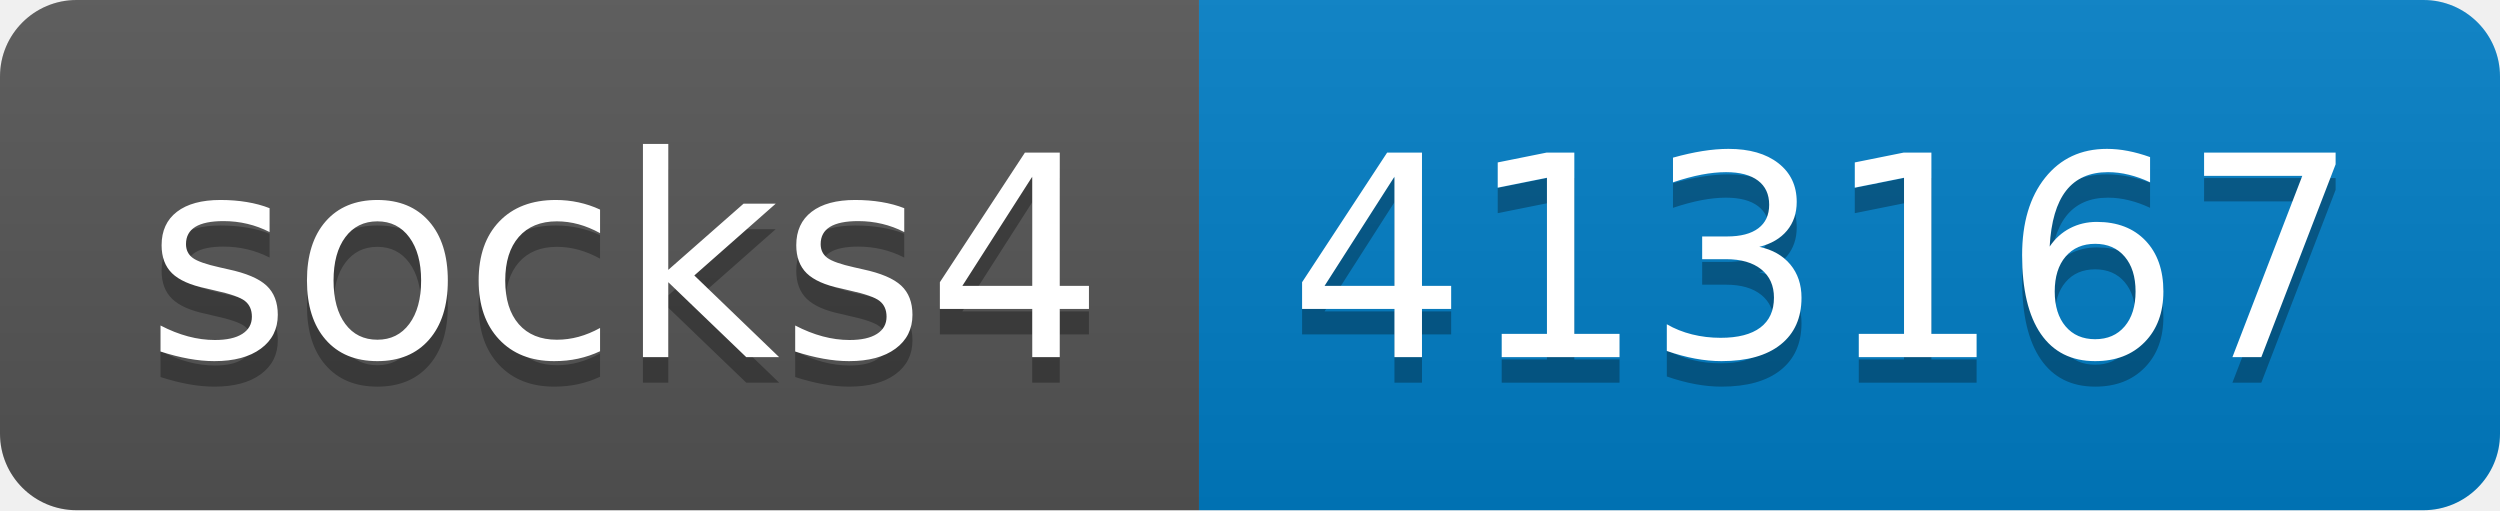
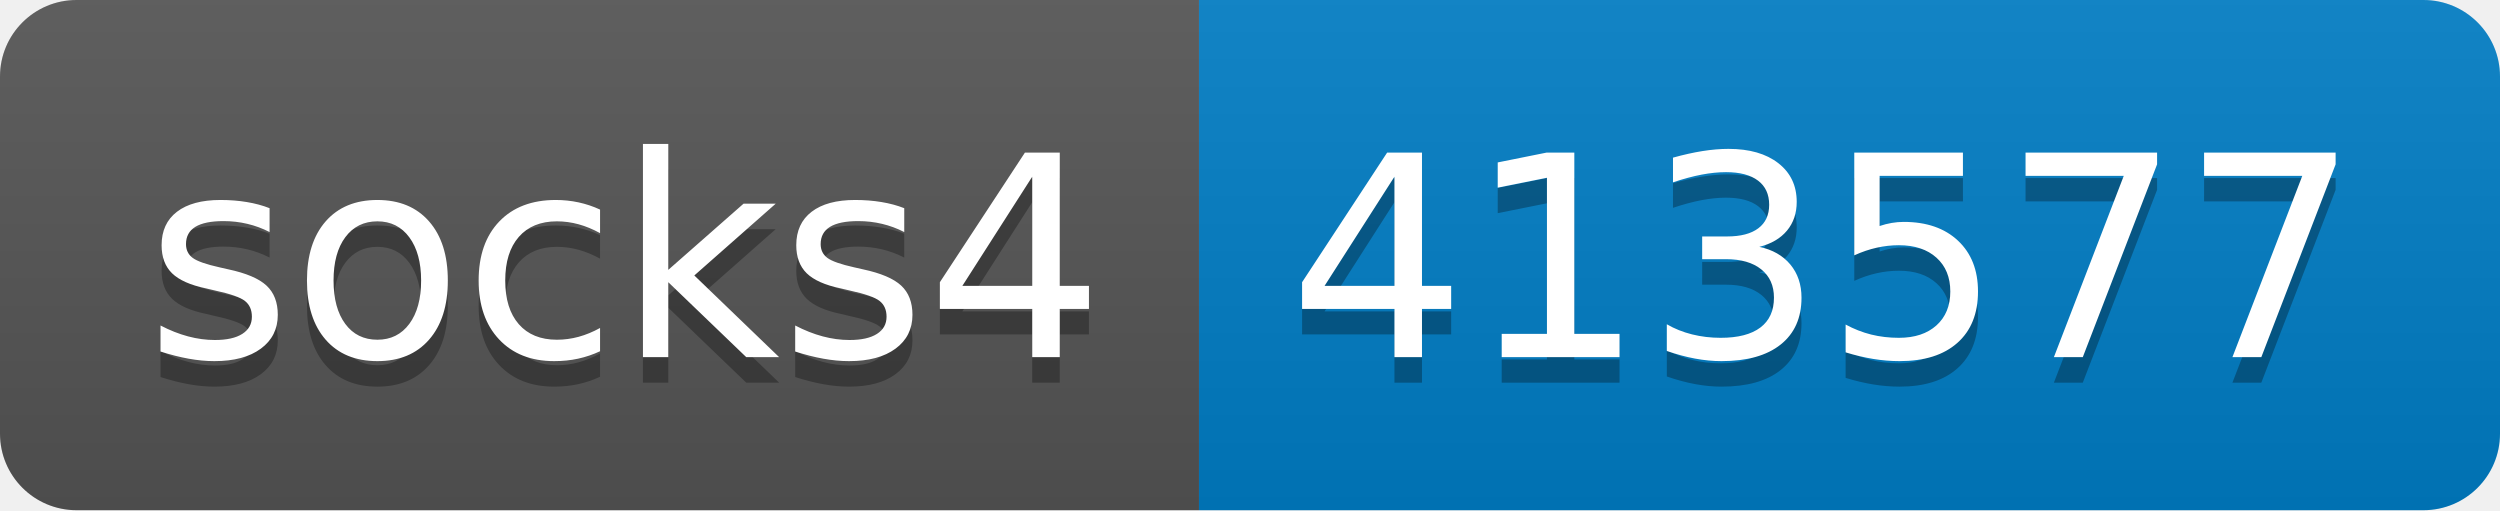
- <svg xmlns="http://www.w3.org/2000/svg" width="98" height="20" role="img" aria-label="socks4: 413167">
+ <svg xmlns="http://www.w3.org/2000/svg" width="98" height="20" role="img" aria-label="socks4: 413577">
  <linearGradient id="s" x2="0" y2="100%">
    <stop offset="0" stop-color="#bbb" stop-opacity=".1" />
    <stop offset="1" stop-opacity=".1" />
  </linearGradient>
  <clipPath id="r">
    <rect width="98" height="20" rx="3" fill="#fff" />
  </clipPath>
  <g clip-path="url(#r)">
    <rect width="47" height="20" fill="#555" />
    <rect x="47" width="51" height="20" fill="#007ec6" />
    <rect width="98" height="20" fill="url(#s)" />
  </g>
  <g fill="#fff" text-anchor="middle" font-family="Verdana,Geneva,DejaVu Sans,sans-serif" text-rendering="geometricPrecision" font-size="110">
    <text aria-hidden="true" x="245" y="150" fill="#010101" fill-opacity=".3" transform="scale(.1)" textLength="370">socks4</text>
    <text x="245" y="140" transform="scale(.1)" fill="#fff" textLength="370">socks4</text>
-     <text aria-hidden="true" x="715" y="150" fill="#010101" fill-opacity=".3" transform="scale(.1)" textLength="410">413167</text>
-     <text x="715" y="140" transform="scale(.1)" fill="#fff" textLength="410">413167</text>
+     <text aria-hidden="true" x="715" y="150" fill="#010101" fill-opacity=".3" transform="scale(.1)" textLength="410">413577</text>
+     <text x="715" y="140" transform="scale(.1)" fill="#fff" textLength="410">413577</text>
  </g>
</svg>
